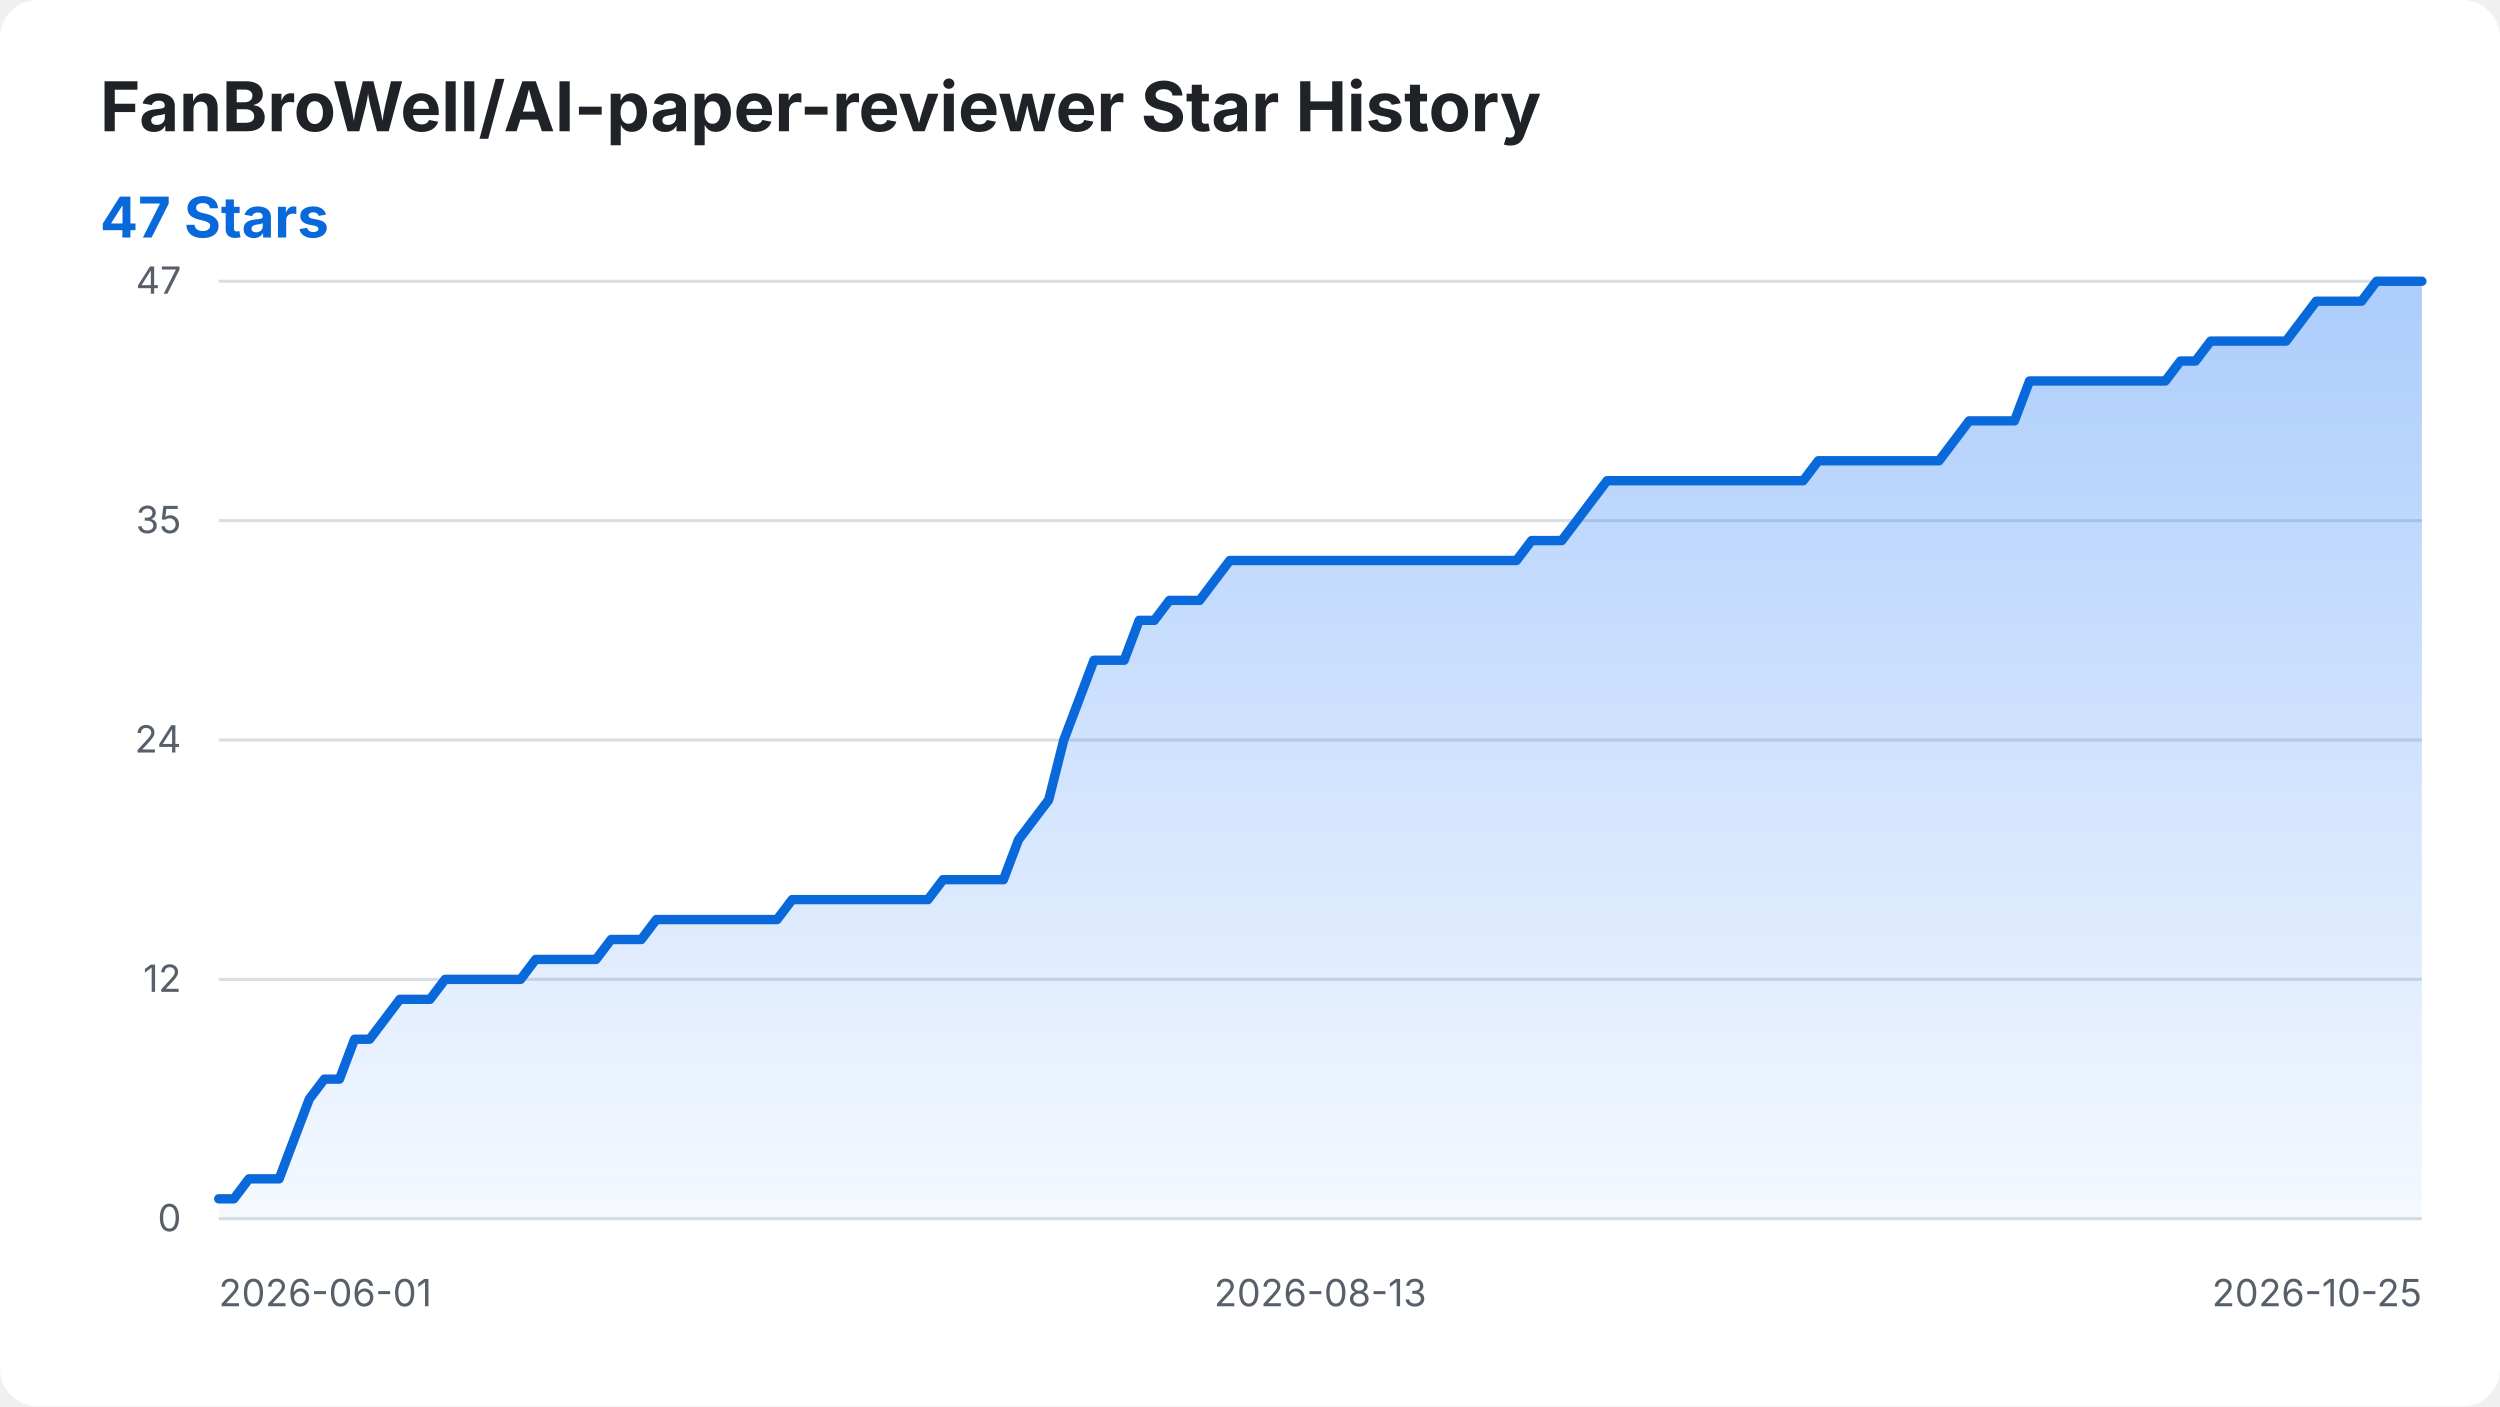
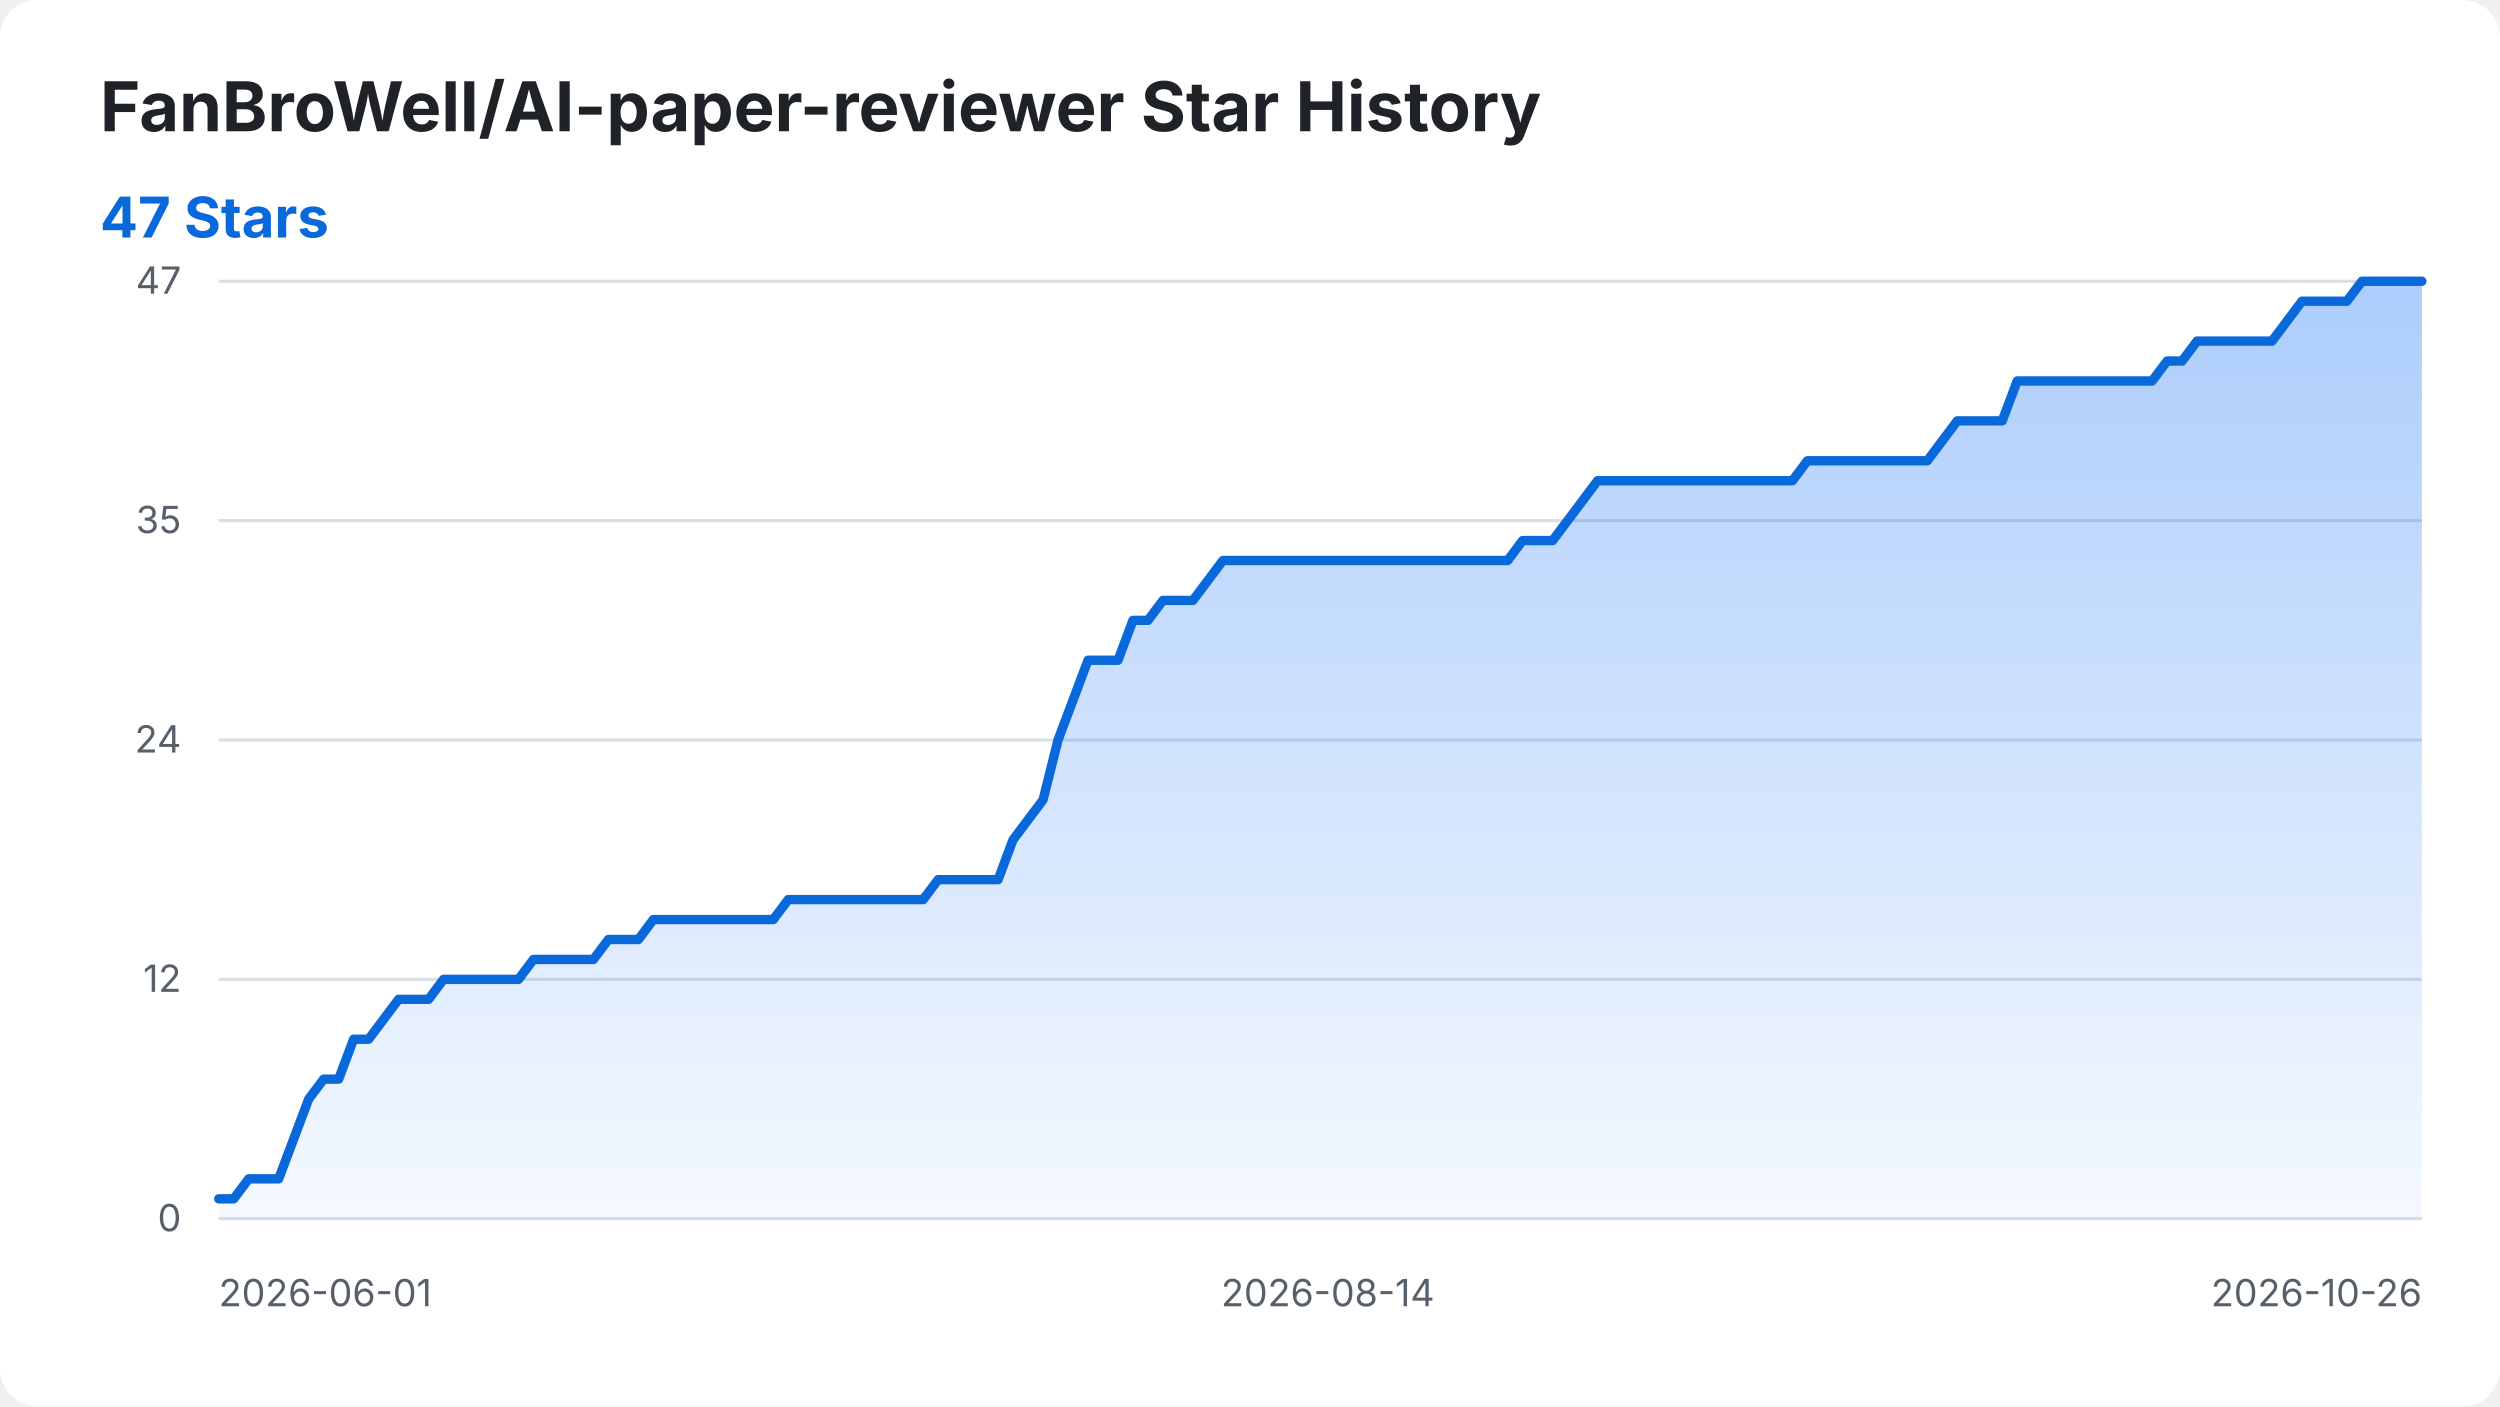
<svg xmlns="http://www.w3.org/2000/svg" width="800" height="450" viewBox="0 0 800 450" role="img" aria-labelledby="title desc">
  <style>
    .background { fill: #ffffff; }
    .title { fill: #1f2328; font: 700 22px -apple-system, BlinkMacSystemFont, "Segoe UI", sans-serif; }
    .summary { fill: #0969da; font: 700 18px -apple-system, BlinkMacSystemFont, "Segoe UI", sans-serif; }
    .axis-label { fill: #57606a; font: 12px -apple-system, BlinkMacSystemFont, "Segoe UI", sans-serif; }
    .grid { stroke: #d8dee4; stroke-width: 1; }
    .star-area { fill: url(#area-gradient); }
    .star-line { fill: none; stroke: #0969da; stroke-width: 3; stroke-linecap: round; stroke-linejoin: round; }
    @media (prefers-color-scheme: dark) {
      .background { fill: #0d1117; }
      .title { fill: #f0f6fc; }
      .axis-label { fill: #8b949e; }
      .grid { stroke: #30363d; }
      .summary { fill: #58a6ff; }
      .star-line { stroke: #58a6ff; }
    }
  </style>
  <defs>
    <linearGradient id="area-gradient" x1="0" y1="0" x2="0" y2="1">
      <stop offset="0%" stop-color="#2f81f7" stop-opacity="0.40" />
      <stop offset="100%" stop-color="#2f81f7" stop-opacity="0.05" />
    </linearGradient>
  </defs>
  <rect class="background" width="800" height="450" rx="12" />
  <text class="title" x="32" y="42">FanBroWell/AI-paper-reviewer Star History</text>
  <text class="summary" x="32" y="76">47 Stars</text>
  <line class="grid" x1="70" y1="390.00" x2="775" y2="390.00" />
  <text class="axis-label" x="58" y="394.00" text-anchor="end">0</text>
  <line class="grid" x1="70" y1="313.40" x2="775" y2="313.40" />
  <text class="axis-label" x="58" y="317.40" text-anchor="end">12</text>
  <line class="grid" x1="70" y1="236.81" x2="775" y2="236.81" />
  <text class="axis-label" x="58" y="240.81" text-anchor="end">24</text>
  <line class="grid" x1="70" y1="166.60" x2="775" y2="166.60" />
  <text class="axis-label" x="58" y="170.60" text-anchor="end">35</text>
  <line class="grid" x1="70" y1="90.00" x2="775" y2="90.00" />
  <text class="axis-label" x="58" y="94.00" text-anchor="end">47</text>
  <text class="axis-label" x="70.00" y="418" text-anchor="start">2026-06-01</text>
-   <text class="axis-label" x="422.50" y="418" text-anchor="middle">2026-08-13</text>
-   <text class="axis-label" x="775.00" y="418" text-anchor="end">2026-10-25</text>
-   <path class="star-area" d="M 70.00 390.00 L 70.00 383.62 L 74.83 383.62 L 79.66 377.23 L 84.49 377.23 L 89.32 377.23 L 94.14 364.47 L 98.97 351.70 L 103.80 345.32 L 108.63 345.32 L 113.46 332.55 L 118.29 332.55 L 123.12 326.17 L 127.95 319.79 L 132.77 319.79 L 137.60 319.79 L 142.43 313.40 L 147.26 313.40 L 152.09 313.40 L 156.92 313.40 L 161.75 313.40 L 166.58 313.40 L 171.40 307.02 L 176.23 307.02 L 181.06 307.02 L 185.89 307.02 L 190.72 307.02 L 195.55 300.64 L 200.38 300.64 L 205.21 300.64 L 210.03 294.26 L 214.86 294.26 L 219.69 294.26 L 224.52 294.26 L 229.35 294.26 L 234.18 294.26 L 239.01 294.26 L 243.84 294.26 L 248.66 294.26 L 253.49 287.87 L 258.32 287.87 L 263.15 287.87 L 267.98 287.87 L 272.81 287.87 L 277.64 287.87 L 282.47 287.87 L 287.29 287.87 L 292.12 287.87 L 296.95 287.87 L 301.78 281.49 L 306.61 281.49 L 311.44 281.49 L 316.27 281.49 L 321.10 281.49 L 325.92 268.72 L 330.75 262.34 L 335.58 255.96 L 340.41 236.81 L 345.24 224.04 L 350.07 211.28 L 354.90 211.28 L 359.73 211.28 L 364.55 198.51 L 369.38 198.51 L 374.21 192.13 L 379.04 192.13 L 383.87 192.13 L 388.70 185.74 L 393.53 179.36 L 398.36 179.36 L 403.18 179.36 L 408.01 179.36 L 412.84 179.36 L 417.67 179.36 L 422.50 179.36 L 427.33 179.36 L 432.16 179.36 L 436.99 179.36 L 441.82 179.36 L 446.64 179.36 L 451.47 179.36 L 456.30 179.36 L 461.13 179.36 L 465.96 179.36 L 470.79 179.36 L 475.62 179.36 L 480.45 179.36 L 485.27 179.36 L 490.10 172.98 L 494.93 172.98 L 499.76 172.98 L 504.59 166.60 L 509.42 160.21 L 514.25 153.83 L 519.08 153.83 L 523.90 153.83 L 528.73 153.83 L 533.56 153.83 L 538.39 153.83 L 543.22 153.83 L 548.05 153.83 L 552.88 153.83 L 557.71 153.83 L 562.53 153.83 L 567.36 153.83 L 572.19 153.83 L 577.02 153.83 L 581.85 147.45 L 586.68 147.45 L 591.51 147.45 L 596.34 147.45 L 601.16 147.45 L 605.99 147.45 L 610.82 147.45 L 615.65 147.45 L 620.48 147.45 L 625.31 141.06 L 630.14 134.68 L 634.97 134.68 L 639.79 134.68 L 644.62 134.68 L 649.45 121.91 L 654.28 121.91 L 659.11 121.91 L 663.94 121.91 L 668.77 121.91 L 673.60 121.91 L 678.42 121.91 L 683.25 121.91 L 688.08 121.91 L 692.91 121.91 L 697.74 115.53 L 702.57 115.53 L 707.40 109.15 L 712.23 109.15 L 717.05 109.15 L 721.88 109.15 L 726.71 109.15 L 731.54 109.15 L 736.37 102.77 L 741.20 96.38 L 746.03 96.38 L 750.86 96.38 L 755.68 96.38 L 760.51 90.00 L 765.34 90.00 L 770.17 90.00 L 775.00 90.00 L 775.00 390.00 Z" />
-   <path class="star-line" d="M 70.00 383.62 L 74.83 383.62 L 79.66 377.23 L 84.49 377.23 L 89.32 377.23 L 94.14 364.47 L 98.97 351.70 L 103.80 345.32 L 108.63 345.32 L 113.46 332.55 L 118.29 332.55 L 123.12 326.17 L 127.95 319.79 L 132.77 319.79 L 137.60 319.79 L 142.43 313.40 L 147.26 313.40 L 152.09 313.40 L 156.92 313.40 L 161.75 313.40 L 166.58 313.40 L 171.40 307.02 L 176.23 307.02 L 181.06 307.02 L 185.89 307.02 L 190.72 307.02 L 195.55 300.64 L 200.38 300.64 L 205.21 300.64 L 210.03 294.26 L 214.86 294.26 L 219.69 294.26 L 224.52 294.26 L 229.35 294.26 L 234.18 294.26 L 239.01 294.26 L 243.84 294.26 L 248.66 294.26 L 253.49 287.87 L 258.32 287.87 L 263.15 287.87 L 267.98 287.87 L 272.81 287.87 L 277.64 287.87 L 282.47 287.87 L 287.29 287.87 L 292.12 287.87 L 296.95 287.87 L 301.78 281.49 L 306.61 281.49 L 311.44 281.49 L 316.27 281.49 L 321.10 281.49 L 325.92 268.72 L 330.75 262.34 L 335.58 255.96 L 340.41 236.81 L 345.24 224.04 L 350.07 211.28 L 354.90 211.28 L 359.73 211.28 L 364.55 198.51 L 369.38 198.51 L 374.21 192.13 L 379.04 192.13 L 383.87 192.13 L 388.70 185.74 L 393.53 179.36 L 398.36 179.36 L 403.18 179.36 L 408.01 179.36 L 412.84 179.36 L 417.67 179.36 L 422.50 179.36 L 427.33 179.36 L 432.16 179.36 L 436.99 179.36 L 441.82 179.36 L 446.64 179.36 L 451.47 179.36 L 456.30 179.36 L 461.13 179.36 L 465.96 179.36 L 470.79 179.36 L 475.62 179.36 L 480.45 179.36 L 485.27 179.36 L 490.10 172.98 L 494.93 172.98 L 499.76 172.98 L 504.59 166.60 L 509.42 160.21 L 514.25 153.83 L 519.08 153.83 L 523.90 153.83 L 528.73 153.83 L 533.56 153.83 L 538.39 153.83 L 543.22 153.83 L 548.05 153.83 L 552.88 153.83 L 557.71 153.83 L 562.53 153.83 L 567.36 153.83 L 572.19 153.83 L 577.02 153.83 L 581.85 147.45 L 586.68 147.45 L 591.51 147.45 L 596.34 147.45 L 601.16 147.45 L 605.99 147.45 L 610.82 147.45 L 615.65 147.45 L 620.48 147.45 L 625.31 141.06 L 630.14 134.68 L 634.97 134.68 L 639.79 134.68 L 644.62 134.68 L 649.45 121.91 L 654.28 121.91 L 659.11 121.91 L 663.94 121.91 L 668.77 121.91 L 673.60 121.91 L 678.42 121.91 L 683.25 121.91 L 688.08 121.91 L 692.91 121.91 L 697.74 115.53 L 702.57 115.53 L 707.40 109.15 L 712.23 109.15 L 717.05 109.15 L 721.88 109.15 L 726.71 109.15 L 731.54 109.15 L 736.37 102.77 L 741.20 96.38 L 746.03 96.38 L 750.86 96.38 L 755.68 96.38 L 760.51 90.00 L 765.34 90.00 L 770.17 90.00 L 775.00 90.00" />
+   <text class="axis-label" x="424.90" y="418" text-anchor="middle">2026-08-14</text>
+   <text class="axis-label" x="775.00" y="418" text-anchor="end">2026-10-26</text>
+   <path class="star-area" d="M 70.00 390.00 L 70.00 383.62 L 74.80 383.62 L 79.59 377.23 L 84.39 377.23 L 89.18 377.23 L 93.98 364.47 L 98.78 351.70 L 103.57 345.32 L 108.37 345.32 L 113.16 332.55 L 117.96 332.55 L 122.76 326.17 L 127.55 319.79 L 132.35 319.79 L 137.14 319.79 L 141.94 313.40 L 146.73 313.40 L 151.53 313.40 L 156.33 313.40 L 161.12 313.40 L 165.92 313.40 L 170.71 307.02 L 175.51 307.02 L 180.31 307.02 L 185.10 307.02 L 189.90 307.02 L 194.69 300.64 L 199.49 300.64 L 204.29 300.64 L 209.08 294.26 L 213.88 294.26 L 218.67 294.26 L 223.47 294.26 L 228.27 294.26 L 233.06 294.26 L 237.86 294.26 L 242.65 294.26 L 247.45 294.26 L 252.24 287.87 L 257.04 287.87 L 261.84 287.87 L 266.63 287.87 L 271.43 287.87 L 276.22 287.87 L 281.02 287.87 L 285.82 287.87 L 290.61 287.87 L 295.41 287.87 L 300.20 281.49 L 305.00 281.49 L 309.80 281.49 L 314.59 281.49 L 319.39 281.49 L 324.18 268.72 L 328.98 262.34 L 333.78 255.96 L 338.57 236.81 L 343.37 224.04 L 348.16 211.28 L 352.96 211.28 L 357.76 211.28 L 362.55 198.51 L 367.35 198.51 L 372.14 192.13 L 376.94 192.13 L 381.73 192.13 L 386.53 185.74 L 391.33 179.36 L 396.12 179.36 L 400.92 179.36 L 405.71 179.36 L 410.51 179.36 L 415.31 179.36 L 420.10 179.36 L 424.90 179.36 L 429.69 179.36 L 434.49 179.36 L 439.29 179.36 L 444.08 179.36 L 448.88 179.36 L 453.67 179.36 L 458.47 179.36 L 463.27 179.36 L 468.06 179.36 L 472.86 179.36 L 477.65 179.36 L 482.45 179.36 L 487.24 172.98 L 492.04 172.98 L 496.84 172.98 L 501.63 166.60 L 506.43 160.21 L 511.22 153.83 L 516.02 153.83 L 520.82 153.83 L 525.61 153.83 L 530.41 153.83 L 535.20 153.83 L 540.00 153.83 L 544.80 153.83 L 549.59 153.83 L 554.39 153.83 L 559.18 153.83 L 563.98 153.83 L 568.78 153.83 L 573.57 153.83 L 578.37 147.45 L 583.16 147.45 L 587.96 147.45 L 592.76 147.45 L 597.55 147.45 L 602.35 147.45 L 607.14 147.45 L 611.94 147.45 L 616.73 147.45 L 621.53 141.06 L 626.33 134.68 L 631.12 134.68 L 635.92 134.68 L 640.71 134.68 L 645.51 121.91 L 650.31 121.91 L 655.10 121.91 L 659.90 121.91 L 664.69 121.91 L 669.49 121.91 L 674.29 121.91 L 679.08 121.91 L 683.88 121.91 L 688.67 121.91 L 693.47 115.53 L 698.27 115.53 L 703.06 109.15 L 707.86 109.15 L 712.65 109.15 L 717.45 109.15 L 722.24 109.15 L 727.04 109.15 L 731.84 102.77 L 736.63 96.38 L 741.43 96.38 L 746.22 96.38 L 751.02 96.38 L 755.82 90.00 L 760.61 90.00 L 765.41 90.00 L 770.20 90.00 L 775.00 90.00 L 775.00 390.00 Z" />
+   <path class="star-line" d="M 70.00 383.62 L 74.80 383.62 L 79.59 377.23 L 84.39 377.23 L 89.18 377.23 L 93.98 364.47 L 98.78 351.70 L 103.57 345.32 L 108.37 345.32 L 113.16 332.55 L 117.96 332.55 L 122.76 326.17 L 127.55 319.79 L 132.35 319.79 L 137.14 319.79 L 141.94 313.40 L 146.73 313.40 L 151.53 313.40 L 156.33 313.40 L 161.12 313.40 L 165.92 313.40 L 170.71 307.02 L 175.51 307.02 L 180.31 307.02 L 185.10 307.02 L 189.90 307.02 L 194.69 300.64 L 199.49 300.64 L 204.29 300.64 L 209.08 294.26 L 213.88 294.26 L 218.67 294.26 L 223.47 294.26 L 228.27 294.26 L 233.06 294.26 L 237.86 294.26 L 242.65 294.26 L 247.45 294.26 L 252.24 287.87 L 257.04 287.87 L 261.84 287.87 L 266.63 287.87 L 271.43 287.87 L 276.22 287.87 L 281.02 287.87 L 285.82 287.87 L 290.61 287.87 L 295.41 287.87 L 300.20 281.49 L 305.00 281.49 L 309.80 281.49 L 314.59 281.49 L 319.39 281.49 L 324.18 268.72 L 328.98 262.34 L 333.78 255.96 L 338.57 236.81 L 343.37 224.04 L 348.16 211.28 L 352.96 211.28 L 357.76 211.28 L 362.55 198.51 L 367.35 198.51 L 372.14 192.13 L 376.94 192.13 L 381.73 192.13 L 386.53 185.74 L 391.33 179.36 L 396.12 179.36 L 400.92 179.36 L 405.71 179.36 L 410.51 179.36 L 415.31 179.36 L 420.10 179.36 L 424.90 179.36 L 429.69 179.36 L 434.49 179.36 L 439.29 179.36 L 444.08 179.36 L 448.88 179.36 L 453.67 179.36 L 458.47 179.36 L 463.27 179.36 L 468.06 179.36 L 472.86 179.36 L 477.65 179.36 L 482.45 179.36 L 487.24 172.98 L 492.04 172.98 L 496.84 172.98 L 501.63 166.60 L 506.43 160.21 L 511.22 153.83 L 516.02 153.83 L 520.82 153.83 L 525.61 153.83 L 530.41 153.83 L 535.20 153.83 L 540.00 153.83 L 544.80 153.83 L 549.59 153.83 L 554.39 153.83 L 559.18 153.83 L 563.98 153.83 L 568.78 153.83 L 573.57 153.83 L 578.37 147.45 L 583.16 147.45 L 587.96 147.45 L 592.76 147.45 L 597.55 147.45 L 602.35 147.45 L 607.14 147.45 L 611.94 147.45 L 616.73 147.45 L 621.53 141.06 L 626.33 134.68 L 631.12 134.68 L 635.92 134.68 L 640.71 134.68 L 645.51 121.91 L 650.31 121.91 L 655.10 121.91 L 659.90 121.91 L 664.69 121.91 L 669.49 121.91 L 674.29 121.91 L 679.08 121.91 L 683.88 121.91 L 688.67 121.91 L 693.47 115.53 L 698.27 115.53 L 703.06 109.15 L 707.86 109.15 L 712.65 109.15 L 717.45 109.15 L 722.24 109.15 L 727.04 109.15 L 731.84 102.77 L 736.63 96.38 L 741.43 96.38 L 746.22 96.38 L 751.02 96.38 L 755.82 90.00 L 760.61 90.00 L 765.41 90.00 L 770.20 90.00 L 775.00 90.00" />
</svg>
